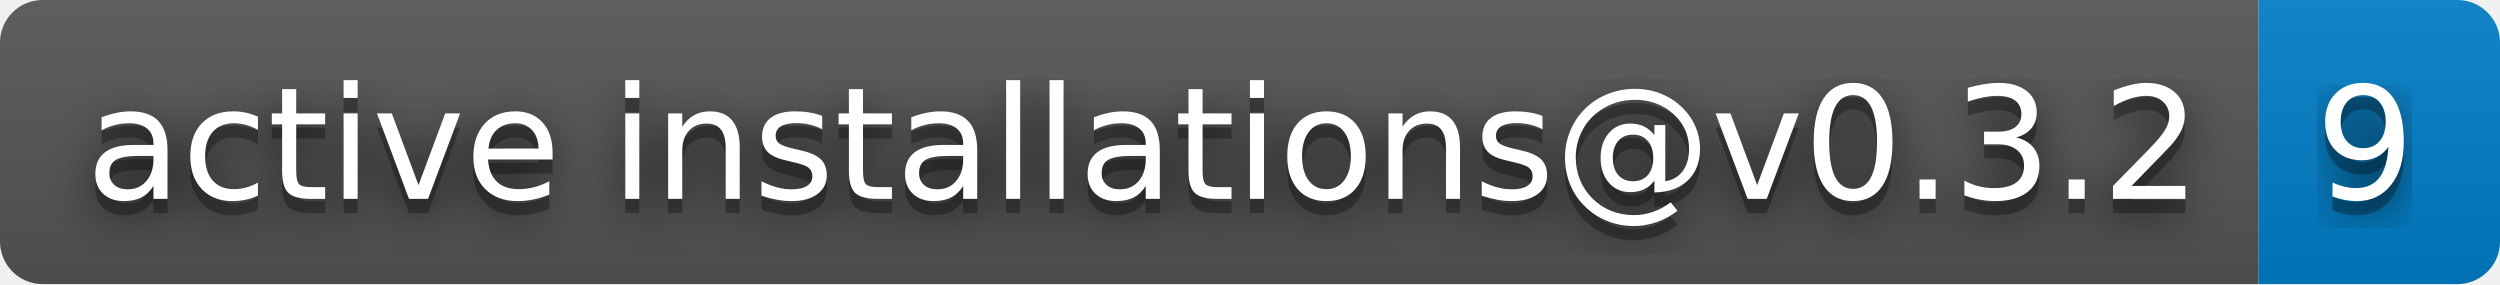
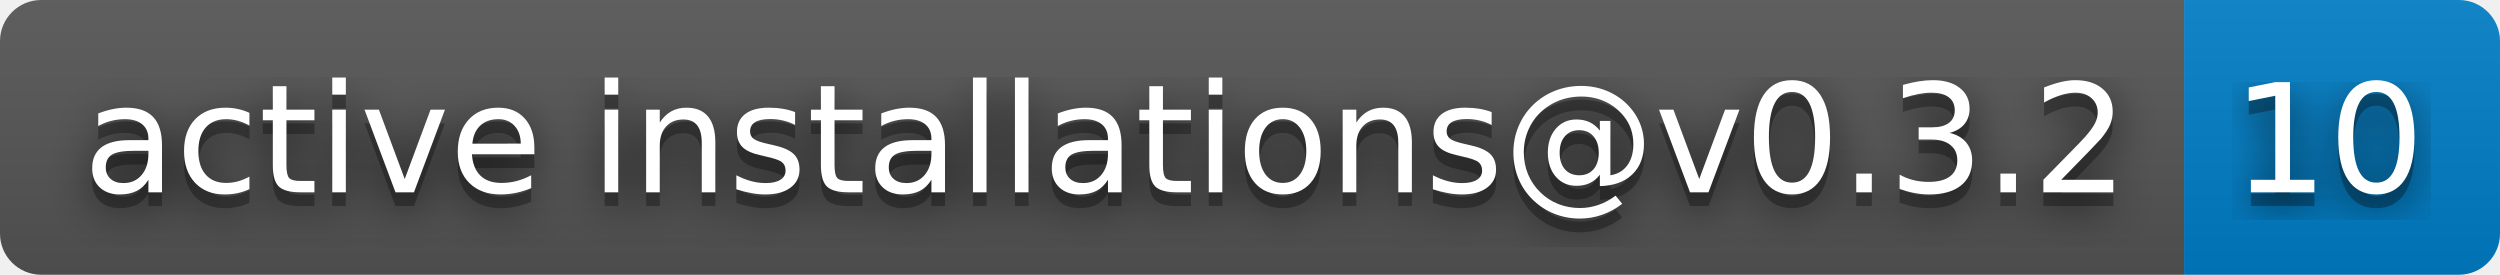
- <svg xmlns="http://www.w3.org/2000/svg" width="176" height="20" role="img" aria-label="active installations@v0.3.2: 9">
+ <svg xmlns="http://www.w3.org/2000/svg" width="182" height="20" role="img" aria-label="active installations@v0.3.2: 10">
  <filter id="blur">
    <feGaussianBlur stdDeviation="16" />
  </filter>
  <linearGradient id="s" x2="0" y2="100%">
    <stop offset="0" stop-color="#bbb" stop-opacity=".1" />
    <stop offset="1" stop-opacity=".1" />
  </linearGradient>
  <clipPath id="r">
-     <rect width="176" height="20" rx="3" />
+     <rect width="182" height="20" rx="3" />
  </clipPath>
  <g clip-path="url(#r)">
    <rect width="159" height="20" fill="#555" />
-     <rect x="159" width="17" height="20" fill="#007ec6" />
-     <rect width="176" height="20" fill="url(#s)" />
+     <rect x="159" width="23" height="20" fill="#007ec6" />
+     <rect width="182" height="20" fill="url(#s)" />
  </g>
  <g fill="#fff" text-anchor="middle" font-family="Verdana,Geneva,DejaVu Sans,sans-serif" text-rendering="geometricPrecision" font-size="110">
    <g transform="scale(.1)">
      <g aria-hidden="true" fill="#010101">
        <text x="805" y="150" fill-opacity=".8" filter="url(#blur)" textLength="1490">active installations@v0.3.2</text>
        <text x="805" y="150" fill-opacity=".3" textLength="1490">active installations@v0.3.2</text>
      </g>
      <text x="805" y="140" textLength="1490">active installations@v0.3.2</text>
    </g>
    <g transform="scale(.1)">
      <g aria-hidden="true" fill="#010101">
-         <text x="1665" y="150" fill-opacity=".8" filter="url(#blur)" textLength="70">9</text>
-         <text x="1665" y="150" fill-opacity=".3" textLength="70">9</text>
+         <text x="1695" y="150" fill-opacity=".8" filter="url(#blur)" textLength="130">10</text>
+         <text x="1695" y="150" fill-opacity=".3" textLength="130">10</text>
      </g>
-       <text x="1665" y="140" textLength="70">9</text>
+       <text x="1695" y="140" textLength="130">10</text>
    </g>
  </g>
</svg>
